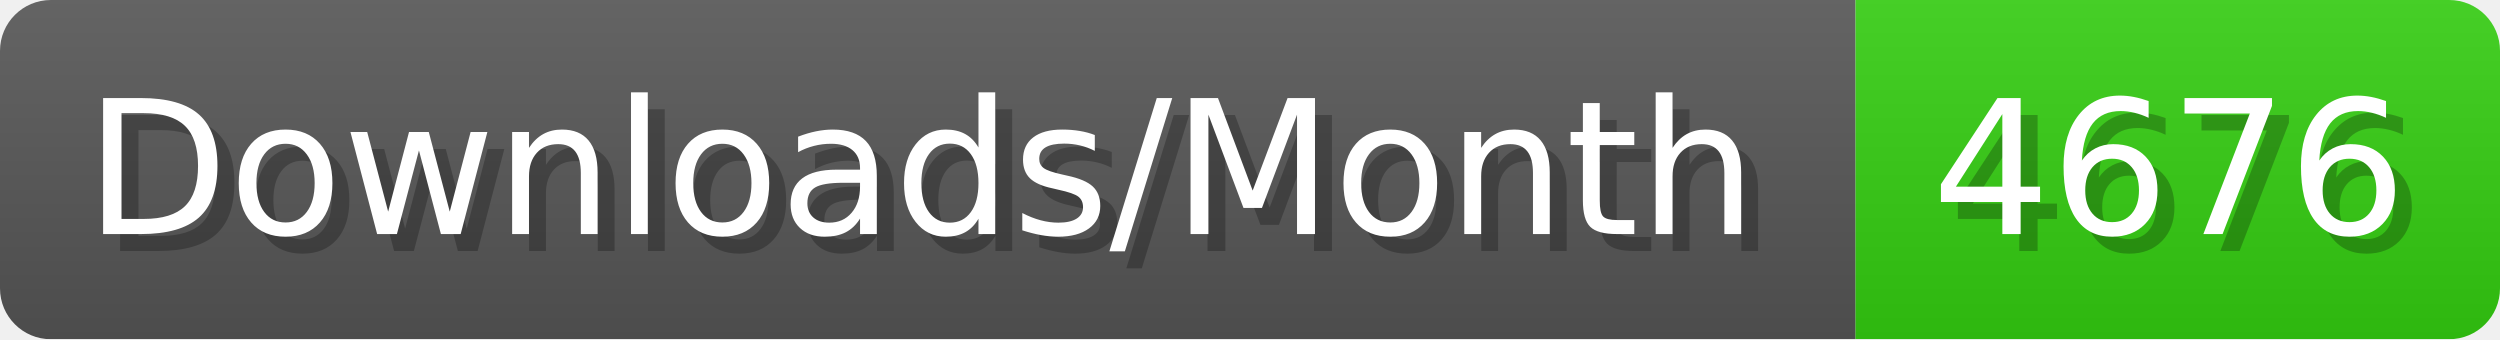
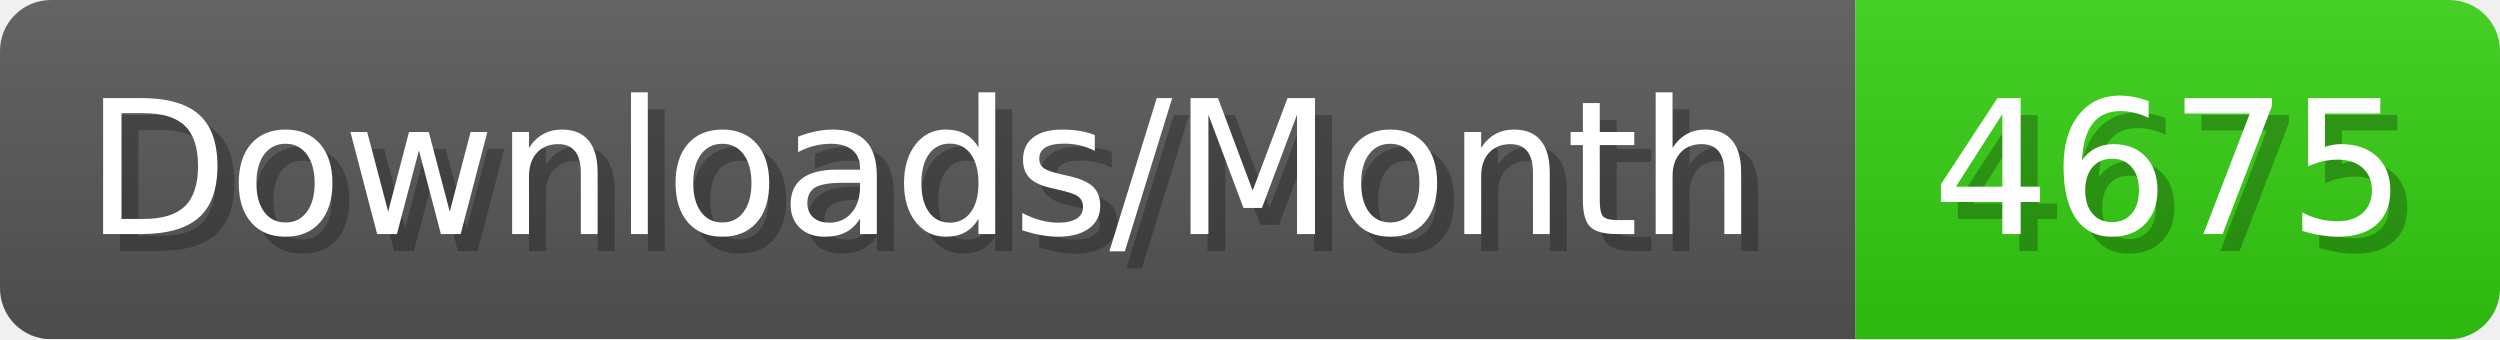
- <svg xmlns="http://www.w3.org/2000/svg" width="147.4" height="20" viewBox="0 0 1474 200" role="img" aria-label="Downloads/Month: 4676">
+ <svg xmlns="http://www.w3.org/2000/svg" width="147.4" height="20" viewBox="0 0 1474 200" role="img" aria-label="Downloads/Month: 4675">
  <linearGradient id="YlXUI" x2="0" y2="100%">
    <stop offset="0" stop-opacity=".1" stop-color="#EEE" />
    <stop offset="1" stop-opacity=".1" />
  </linearGradient>
  <mask id="JHhop">
    <rect width="1474" height="200" rx="30" fill="#FFF" />
  </mask>
  <g mask="url(#JHhop)">
    <rect width="1094" height="200" fill="#555" />
    <rect width="380" height="200" fill="#3C1" x="1094" />
    <rect width="1474" height="200" fill="url(#YlXUI)" />
  </g>
  <g aria-hidden="true" fill="#fff" text-anchor="start" font-family="Verdana,DejaVu Sans,sans-serif" font-size="110">
    <text x="60" y="148" textLength="994" fill="#000" opacity="0.25">Downloads/Month</text>
    <text x="50" y="138" textLength="994">Downloads/Month</text>
-     <text x="1149" y="148" textLength="280" fill="#000" opacity="0.25">4676</text>
-     <text x="1139" y="138" textLength="280">4676</text>
+     <text x="1149" y="148" textLength="280" fill="#000" opacity="0.25">4675</text>
+     <text x="1139" y="138" textLength="280">4675</text>
  </g>
</svg>
